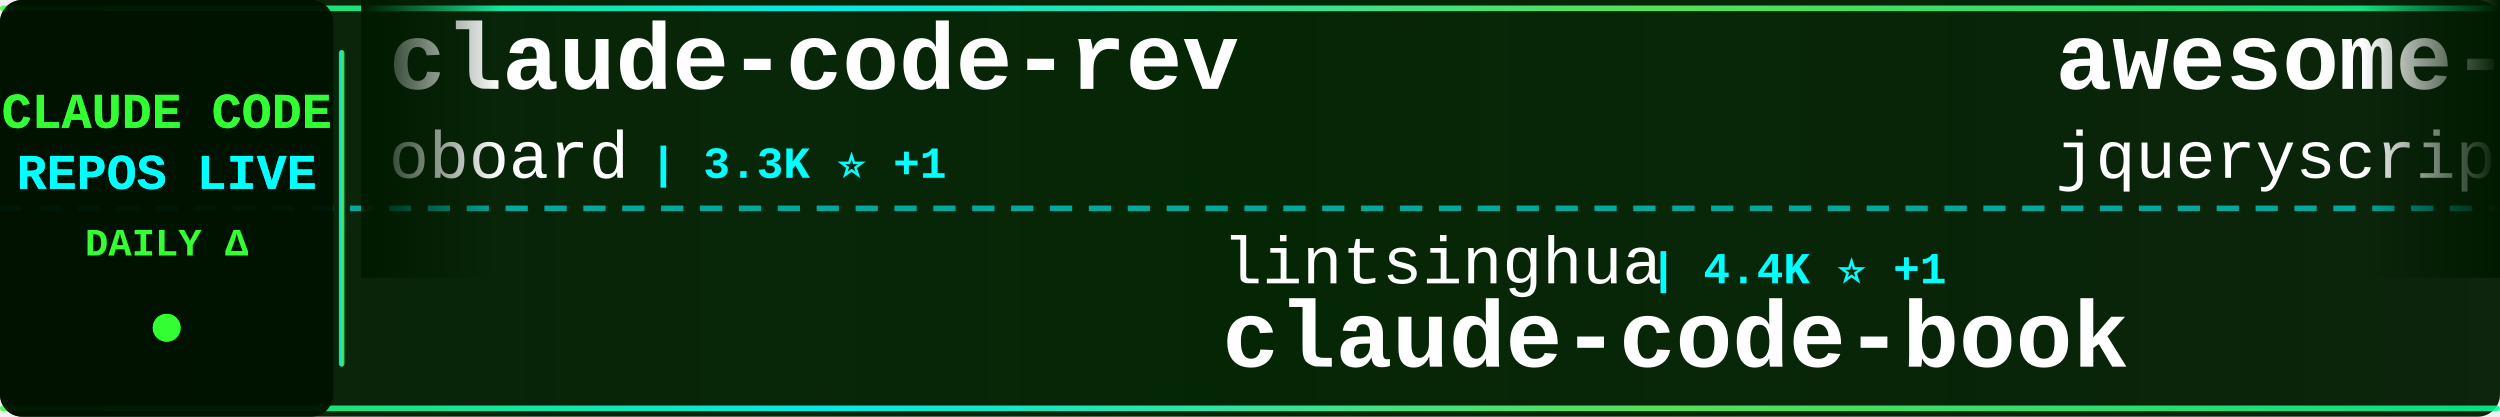
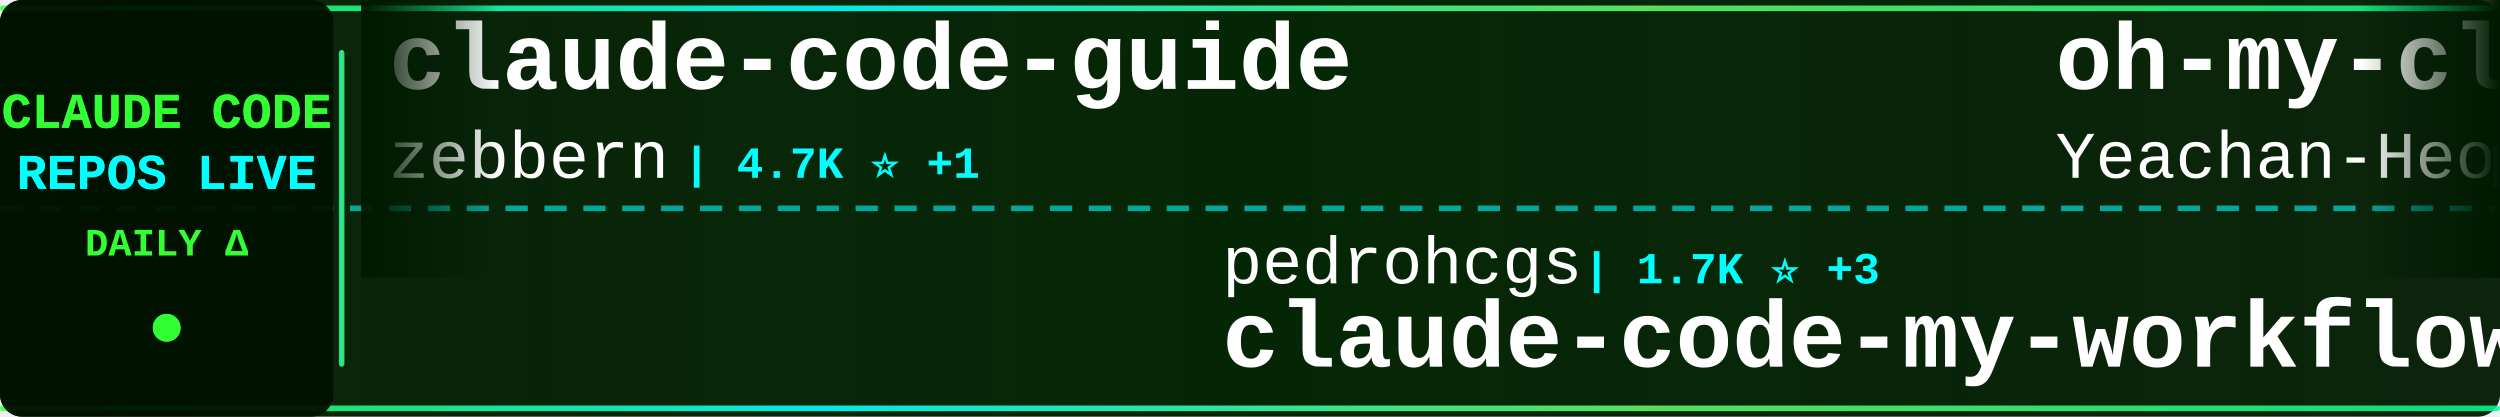
<svg xmlns="http://www.w3.org/2000/svg" width="900" height="150">
  <defs>
    <linearGradient id="tickerBg" x1="0%" y1="0%" x2="100%" y2="0%">
      <stop offset="0%" style="stop-color:#001a00;stop-opacity:0.95" />
      <stop offset="50%" style="stop-color:#002200;stop-opacity:0.98" />
      <stop offset="100%" style="stop-color:#001a00;stop-opacity:0.95" />
    </linearGradient>
    <linearGradient id="borderGrad" x1="0%" y1="0%" x2="100%" y2="0%">
      <stop offset="0%" style="stop-color:#33ff33;stop-opacity:0.85">
        <animate attributeName="stop-opacity" values="0.85;1;0.85" dur="2s" repeatCount="indefinite" />
      </stop>
      <stop offset="33%" style="stop-color:#00ffff;stop-opacity:0.9">
        <animate attributeName="stop-opacity" values="0.9;1;0.9" dur="2.2s" repeatCount="indefinite" />
      </stop>
      <stop offset="66%" style="stop-color:#66ff66;stop-opacity:0.85">
        <animate attributeName="stop-opacity" values="0.85;1;0.85" dur="1.8s" repeatCount="indefinite" />
      </stop>
      <stop offset="100%" style="stop-color:#00ff99;stop-opacity:0.85">
        <animate attributeName="stop-opacity" values="0.85;1;0.85" dur="2s" repeatCount="indefinite" />
      </stop>
    </linearGradient>
    <filter id="textGlow">
      <feGaussianBlur stdDeviation="0.1" result="coloredBlur" />
      <feMerge>
        <feMergeNode in="coloredBlur" />
        <feMergeNode in="SourceGraphic" />
      </feMerge>
    </filter>
    <filter id="metricGlow">
      <feGaussianBlur stdDeviation="0.2" result="coloredBlur" />
      <feMerge>
        <feMergeNode in="coloredBlur" />
        <feMergeNode in="SourceGraphic" />
      </feMerge>
    </filter>
    <linearGradient id="leftFade" x1="0%" y1="0%" x2="100%" y2="0%">
      <stop offset="0%" style="stop-color:#001a00;stop-opacity:1" />
      <stop offset="100%" style="stop-color:#001a00;stop-opacity:0" />
    </linearGradient>
    <linearGradient id="rightFade" x1="0%" y1="0%" x2="100%" y2="0%">
      <stop offset="0%" style="stop-color:#001a00;stop-opacity:0" />
      <stop offset="100%" style="stop-color:#001a00;stop-opacity:1" />
    </linearGradient>
  </defs>
  <rect width="900" height="150" fill="url(#tickerBg)" rx="8" />
  <rect x="0" y="2" width="900" height="2" fill="url(#borderGrad)" rx="1" />
  <rect x="0" y="146" width="900" height="2" fill="url(#borderGrad)" rx="1" />
  <line x1="0" y1="75" x2="900" y2="75" stroke="#00ffff" stroke-width="2" stroke-dasharray="8 6" opacity="0.6" />
  <rect x="0" y="0" width="120" height="150" fill="#001100" opacity="0.95" rx="8" />
  <text x="60" y="46" font-family="'Courier New', monospace" font-size="18" font-weight="bold" fill="#33ff33" text-anchor="middle" filter="url(#textGlow)">
    CLAUDE CODE
  </text>
  <text x="60" y="68" font-family="'Courier New', monospace" font-size="18" font-weight="bold" fill="#00ffff" text-anchor="middle" filter="url(#textGlow)">
    REPOS LIVE
  </text>
  <text x="60" y="92" font-family="'Courier New', monospace" font-size="14" font-weight="bold" fill="#33ff33" text-anchor="middle">
    DAILY Δ
  </text>
  <circle cx="60" cy="118" r="5" fill="#33ff33" filter="url(#metricGlow)">
    <animate attributeName="r" values="4;6;4" dur="1.5s" repeatCount="indefinite" />
    <animate attributeName="opacity" values="0.6;1;0.6" dur="1.5s" repeatCount="indefinite" />
  </circle>
  <rect x="122" y="18" width="2" height="114" fill="url(#borderGrad)" rx="1" />
  <clipPath id="tickerClip">
    <rect x="130" y="0" width="770" height="150" />
  </clipPath>
  <g clip-path="url(#tickerClip)">
    <g id="tickerItems">
      <animateTransform attributeName="transform" attributeType="XML" type="translate" from="0 0" to="-3000 0" dur="54s" repeatCount="indefinite" />
      <g transform="translate(0, 0)">
-         <text x="140" y="32" font-family="'Courier New', monospace" font-size="34" font-weight="bold" fill="#ffffff">claude-code-rev</text>
-         <text x="140" y="64" font-family="'Courier New', monospace" font-size="24" font-weight="normal" fill="#ffffff" opacity="1.0">oboard</text>
-         <text x="234" y="64" font-family="'Courier New', monospace" font-size="16" font-weight="bold" fill="#00ffff"> | 3.3K ⭐ +1</text>
+         <text x="140" y="32" font-family="'Courier New', monospace" font-size="34" font-weight="bold" fill="#ffffff">claude-code-guide</text>
+         <text x="140" y="64" font-family="'Courier New', monospace" font-size="24" font-weight="normal" fill="#ffffff" opacity="1.0">zebbern</text>
+         <text x="246" y="64" font-family="'Courier New', monospace" font-size="16" font-weight="bold" fill="#00ffff"> | 4.7K ⭐ +1</text>
      </g>
      <g transform="translate(300, 0)">
-         <text x="140" y="102" font-family="'Courier New', monospace" font-size="24" font-weight="normal" fill="#ffffff" opacity="1.0">lintsinghua</text>
-         <text x="294" y="102" font-family="'Courier New', monospace" font-size="16" font-weight="bold" fill="#00ffff"> | 4.4K ⭐ +1</text>
-         <text x="140" y="132" font-family="'Courier New', monospace" font-size="34" font-weight="bold" fill="#ffffff">claude-code-book</text>
+         <text x="140" y="102" font-family="'Courier New', monospace" font-size="24" font-weight="normal" fill="#ffffff" opacity="1.0">pedrohcgs</text>
+         <text x="270" y="102" font-family="'Courier New', monospace" font-size="16" font-weight="bold" fill="#00ffff"> | 1.7K ⭐ +3</text>
+         <text x="140" y="132" font-family="'Courier New', monospace" font-size="34" font-weight="bold" fill="#ffffff">claude-code-my-workflow</text>
      </g>
      <g transform="translate(600, 0)">
-         <text x="140" y="32" font-family="'Courier New', monospace" font-size="34" font-weight="bold" fill="#ffffff">awesome-claude-code</text>
-         <text x="140" y="64" font-family="'Courier New', monospace" font-size="24" font-weight="normal" fill="#ffffff" opacity="1.0">jqueryscript</text>
-         <text x="306" y="64" font-family="'Courier New', monospace" font-size="16" font-weight="bold" fill="#00ffff"> | 544 ⭐</text>
+         <text x="140" y="32" font-family="'Courier New', monospace" font-size="34" font-weight="bold" fill="#ffffff">oh-my-claudecode</text>
+         <text x="140" y="64" font-family="'Courier New', monospace" font-size="24" font-weight="normal" fill="#ffffff" opacity="1.0">Yeachan-Heo</text>
+         <text x="294" y="64" font-family="'Courier New', monospace" font-size="16" font-weight="bold" fill="#00ffff"> | 40.7K ⭐ +9</text>
      </g>
      <g transform="translate(900, 0)">
-         <text x="140" y="102" font-family="'Courier New', monospace" font-size="24" font-weight="normal" fill="#ffffff" opacity="1.0">rohitg00</text>
-         <text x="258" y="102" font-family="'Courier New', monospace" font-size="16" font-weight="bold" fill="#00ffff"> | 2.8K ⭐</text>
-         <text x="140" y="132" font-family="'Courier New', monospace" font-size="34" font-weight="bold" fill="#ffffff">awesome-claude-code-tool...</text>
+         <text x="140" y="102" font-family="'Courier New', monospace" font-size="24" font-weight="normal" fill="#ffffff" opacity="1.0">jqueryscript</text>
+         <text x="306" y="102" font-family="'Courier New', monospace" font-size="16" font-weight="bold" fill="#00ffff"> | 544 ⭐</text>
+         <text x="140" y="132" font-family="'Courier New', monospace" font-size="34" font-weight="bold" fill="#ffffff">awesome-claude-code</text>
      </g>
      <g transform="translate(1200, 0)">
-         <text x="140" y="32" font-family="'Courier New', monospace" font-size="34" font-weight="bold" fill="#ffffff">claude-code-source</text>
-         <text x="140" y="64" font-family="'Courier New', monospace" font-size="24" font-weight="normal" fill="#ffffff" opacity="1.0">hangsman</text>
-         <text x="258" y="64" font-family="'Courier New', monospace" font-size="16" font-weight="bold" fill="#00ffff"> | 799 ⭐</text>
+         <text x="140" y="32" font-family="'Courier New', monospace" font-size="34" font-weight="bold" fill="#ffffff">pi-vs-claude-code</text>
+         <text x="140" y="64" font-family="'Courier New', monospace" font-size="24" font-weight="normal" fill="#ffffff" opacity="1.0">disler</text>
+         <text x="234" y="64" font-family="'Courier New', monospace" font-size="16" font-weight="bold" fill="#00ffff"> | 1.7K ⭐</text>
      </g>
      <g transform="translate(1500, 0)">
-         <text x="140" y="102" font-family="'Courier New', monospace" font-size="24" font-weight="normal" fill="#ffffff" opacity="1.0">luyao618</text>
-         <text x="258" y="102" font-family="'Courier New', monospace" font-size="16" font-weight="bold" fill="#00ffff"> | 1.7K ⭐</text>
-         <text x="140" y="132" font-family="'Courier New', monospace" font-size="34" font-weight="bold" fill="#ffffff">Claude-Code-Source-Study</text>
+         <text x="140" y="102" font-family="'Courier New', monospace" font-size="24" font-weight="normal" fill="#ffffff" opacity="1.0">wesammustafa</text>
+         <text x="306" y="102" font-family="'Courier New', monospace" font-size="16" font-weight="bold" fill="#00ffff"> | 3.7K ⭐ +3</text>
+         <text x="140" y="132" font-family="'Courier New', monospace" font-size="34" font-weight="bold" fill="#ffffff">Claude-Code-Quest</text>
      </g>
      <g transform="translate(1800, 0)">
-         <text x="140" y="32" font-family="'Courier New', monospace" font-size="34" font-weight="bold" fill="#ffffff">claude-code-cli</text>
-         <text x="140" y="64" font-family="'Courier New', monospace" font-size="24" font-weight="normal" fill="#ffffff" opacity="1.0">huangserva</text>
-         <text x="282" y="64" font-family="'Courier New', monospace" font-size="16" font-weight="bold" fill="#00ffff"> | 630 ⭐</text>
+         <text x="140" y="32" font-family="'Courier New', monospace" font-size="34" font-weight="bold" fill="#ffffff">claude-code-tips</text>
+         <text x="140" y="64" font-family="'Courier New', monospace" font-size="24" font-weight="normal" fill="#ffffff" opacity="1.0">ykdojo</text>
+         <text x="234" y="64" font-family="'Courier New', monospace" font-size="16" font-weight="bold" fill="#00ffff"> | 10.3K ⭐ +1</text>
      </g>
      <g transform="translate(2100, 0)">
-         <text x="140" y="102" font-family="'Courier New', monospace" font-size="24" font-weight="normal" fill="#ffffff" opacity="1.0">fazxes</text>
-         <text x="234" y="102" font-family="'Courier New', monospace" font-size="16" font-weight="bold" fill="#00ffff"> | 247 ⭐</text>
-         <text x="140" y="132" font-family="'Courier New', monospace" font-size="34" font-weight="bold" fill="#ffffff">Claude-code</text>
+         <text x="140" y="102" font-family="'Courier New', monospace" font-size="24" font-weight="normal" fill="#ffffff" opacity="1.0">centminmod</text>
+         <text x="282" y="102" font-family="'Courier New', monospace" font-size="16" font-weight="bold" fill="#00ffff"> | 2.7K ⭐ +1</text>
+         <text x="140" y="132" font-family="'Courier New', monospace" font-size="34" font-weight="bold" fill="#ffffff">my-claude-code-setup</text>
      </g>
      <g transform="translate(2400, 0)">
-         <text x="140" y="32" font-family="'Courier New', monospace" font-size="34" font-weight="bold" fill="#ffffff">claude-code-source-code</text>
-         <text x="140" y="64" font-family="'Courier New', monospace" font-size="24" font-weight="normal" fill="#ffffff" opacity="1.0">777genius</text>
-         <text x="270" y="64" font-family="'Courier New', monospace" font-size="16" font-weight="bold" fill="#00ffff"> | 939 ⭐</text>
+         <text x="140" y="32" font-family="'Courier New', monospace" font-size="34" font-weight="bold" fill="#ffffff">claude-code-local</text>
+         <text x="140" y="64" font-family="'Courier New', monospace" font-size="24" font-weight="normal" fill="#ffffff" opacity="1.0">nicedreamzapp</text>
+         <text x="318" y="64" font-family="'Courier New', monospace" font-size="16" font-weight="bold" fill="#00ffff"> | 3.5K ⭐ -1</text>
      </g>
      <g transform="translate(2700, 0)">
-         <text x="140" y="102" font-family="'Courier New', monospace" font-size="24" font-weight="normal" fill="#ffffff" opacity="1.0">wanshuiyin</text>
-         <text x="282" y="102" font-family="'Courier New', monospace" font-size="16" font-weight="bold" fill="#00ffff"> | 18.9K ⭐ +12</text>
-         <text x="140" y="132" font-family="'Courier New', monospace" font-size="34" font-weight="bold" fill="#ffffff">Auto-claude-code-researc...</text>
+         <text x="140" y="102" font-family="'Courier New', monospace" font-size="24" font-weight="normal" fill="#ffffff" opacity="1.0">SeemSeam</text>
+         <text x="258" y="102" font-family="'Courier New', monospace" font-size="16" font-weight="bold" fill="#00ffff"> | 3.6K ⭐ +2</text>
+         <text x="140" y="132" font-family="'Courier New', monospace" font-size="34" font-weight="bold" fill="#ffffff">claude_codex_bridge</text>
      </g>
      <g transform="translate(3000, 0)">
-         <text x="140" y="32" font-family="'Courier New', monospace" font-size="34" font-weight="bold" fill="#ffffff">claude-code-rev</text>
-         <text x="140" y="64" font-family="'Courier New', monospace" font-size="24" font-weight="normal" fill="#ffffff" opacity="1.0">oboard</text>
-         <text x="234" y="64" font-family="'Courier New', monospace" font-size="16" font-weight="bold" fill="#00ffff"> | 3.3K ⭐ +1</text>
+         <text x="140" y="32" font-family="'Courier New', monospace" font-size="34" font-weight="bold" fill="#ffffff">claude-code-guide</text>
+         <text x="140" y="64" font-family="'Courier New', monospace" font-size="24" font-weight="normal" fill="#ffffff" opacity="1.0">zebbern</text>
+         <text x="246" y="64" font-family="'Courier New', monospace" font-size="16" font-weight="bold" fill="#00ffff"> | 4.7K ⭐ +1</text>
      </g>
      <g transform="translate(3300, 0)">
-         <text x="140" y="102" font-family="'Courier New', monospace" font-size="24" font-weight="normal" fill="#ffffff" opacity="1.0">lintsinghua</text>
-         <text x="294" y="102" font-family="'Courier New', monospace" font-size="16" font-weight="bold" fill="#00ffff"> | 4.4K ⭐ +1</text>
-         <text x="140" y="132" font-family="'Courier New', monospace" font-size="34" font-weight="bold" fill="#ffffff">claude-code-book</text>
+         <text x="140" y="102" font-family="'Courier New', monospace" font-size="24" font-weight="normal" fill="#ffffff" opacity="1.0">pedrohcgs</text>
+         <text x="270" y="102" font-family="'Courier New', monospace" font-size="16" font-weight="bold" fill="#00ffff"> | 1.7K ⭐ +3</text>
+         <text x="140" y="132" font-family="'Courier New', monospace" font-size="34" font-weight="bold" fill="#ffffff">claude-code-my-workflow</text>
      </g>
      <g transform="translate(3600, 0)">
-         <text x="140" y="32" font-family="'Courier New', monospace" font-size="34" font-weight="bold" fill="#ffffff">awesome-claude-code</text>
-         <text x="140" y="64" font-family="'Courier New', monospace" font-size="24" font-weight="normal" fill="#ffffff" opacity="1.0">jqueryscript</text>
-         <text x="306" y="64" font-family="'Courier New', monospace" font-size="16" font-weight="bold" fill="#00ffff"> | 544 ⭐</text>
+         <text x="140" y="32" font-family="'Courier New', monospace" font-size="34" font-weight="bold" fill="#ffffff">oh-my-claudecode</text>
+         <text x="140" y="64" font-family="'Courier New', monospace" font-size="24" font-weight="normal" fill="#ffffff" opacity="1.0">Yeachan-Heo</text>
+         <text x="294" y="64" font-family="'Courier New', monospace" font-size="16" font-weight="bold" fill="#00ffff"> | 40.7K ⭐ +9</text>
      </g>
      <g transform="translate(3900, 0)">
-         <text x="140" y="102" font-family="'Courier New', monospace" font-size="24" font-weight="normal" fill="#ffffff" opacity="1.0">rohitg00</text>
-         <text x="258" y="102" font-family="'Courier New', monospace" font-size="16" font-weight="bold" fill="#00ffff"> | 2.8K ⭐</text>
-         <text x="140" y="132" font-family="'Courier New', monospace" font-size="34" font-weight="bold" fill="#ffffff">awesome-claude-code-tool...</text>
+         <text x="140" y="102" font-family="'Courier New', monospace" font-size="24" font-weight="normal" fill="#ffffff" opacity="1.0">jqueryscript</text>
+         <text x="306" y="102" font-family="'Courier New', monospace" font-size="16" font-weight="bold" fill="#00ffff"> | 544 ⭐</text>
+         <text x="140" y="132" font-family="'Courier New', monospace" font-size="34" font-weight="bold" fill="#ffffff">awesome-claude-code</text>
      </g>
    </g>
  </g>
  <rect x="130" y="0" width="50" height="100" fill="url(#leftFade)" />
  <rect x="850" y="0" width="50" height="100" fill="url(#rightFade)" />
</svg>
